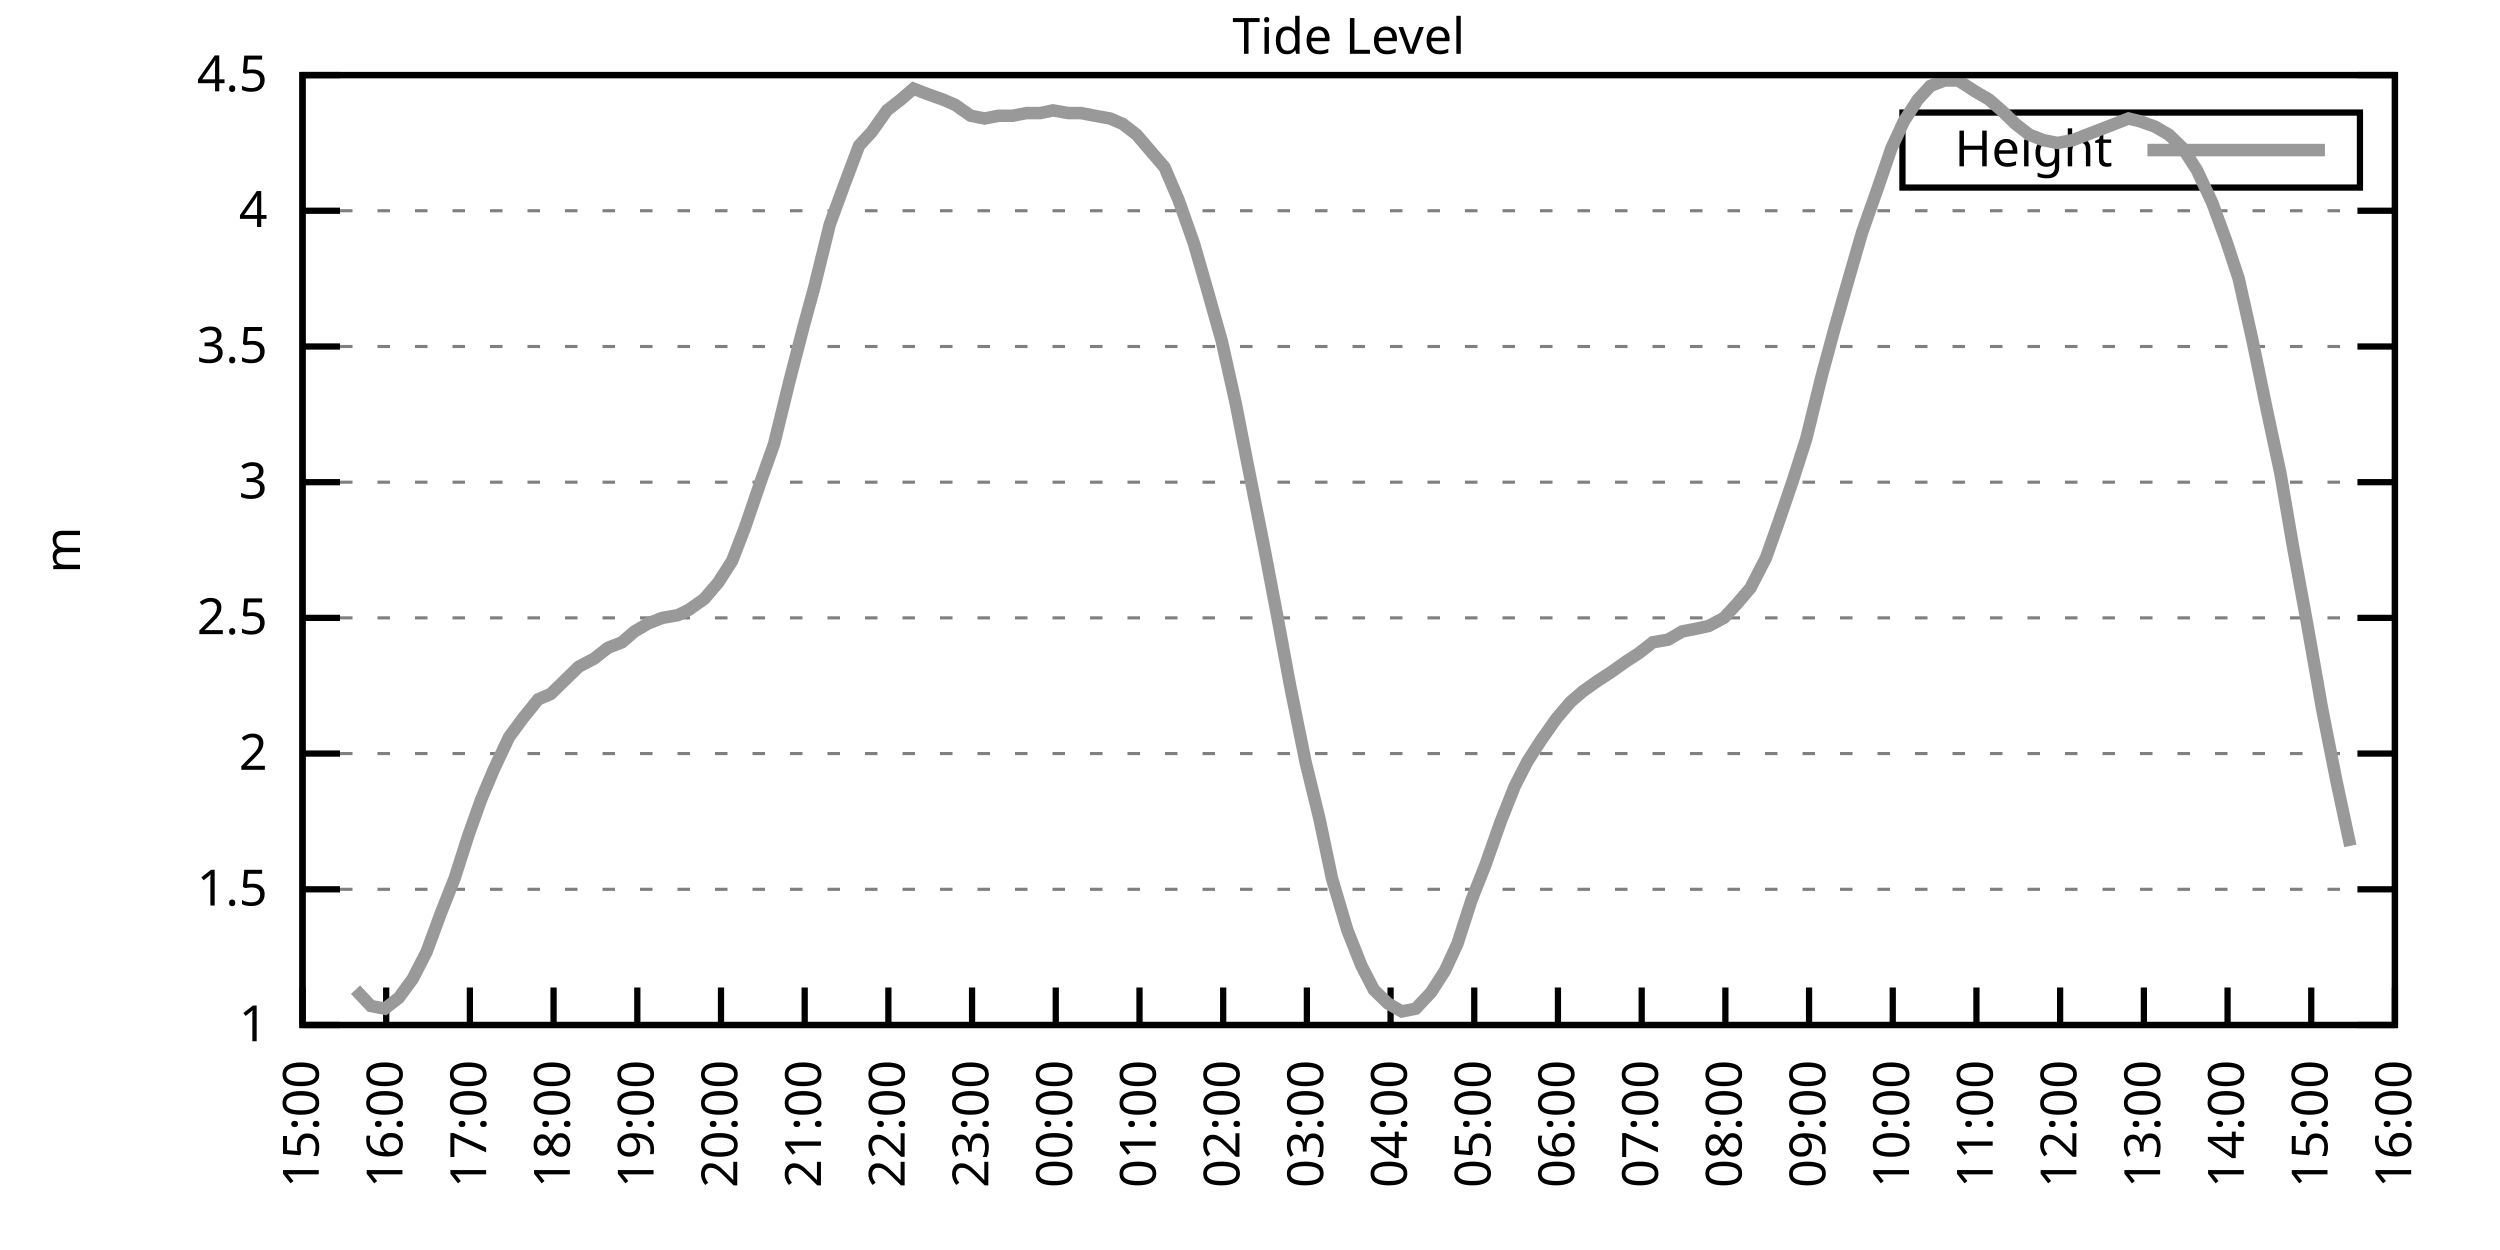
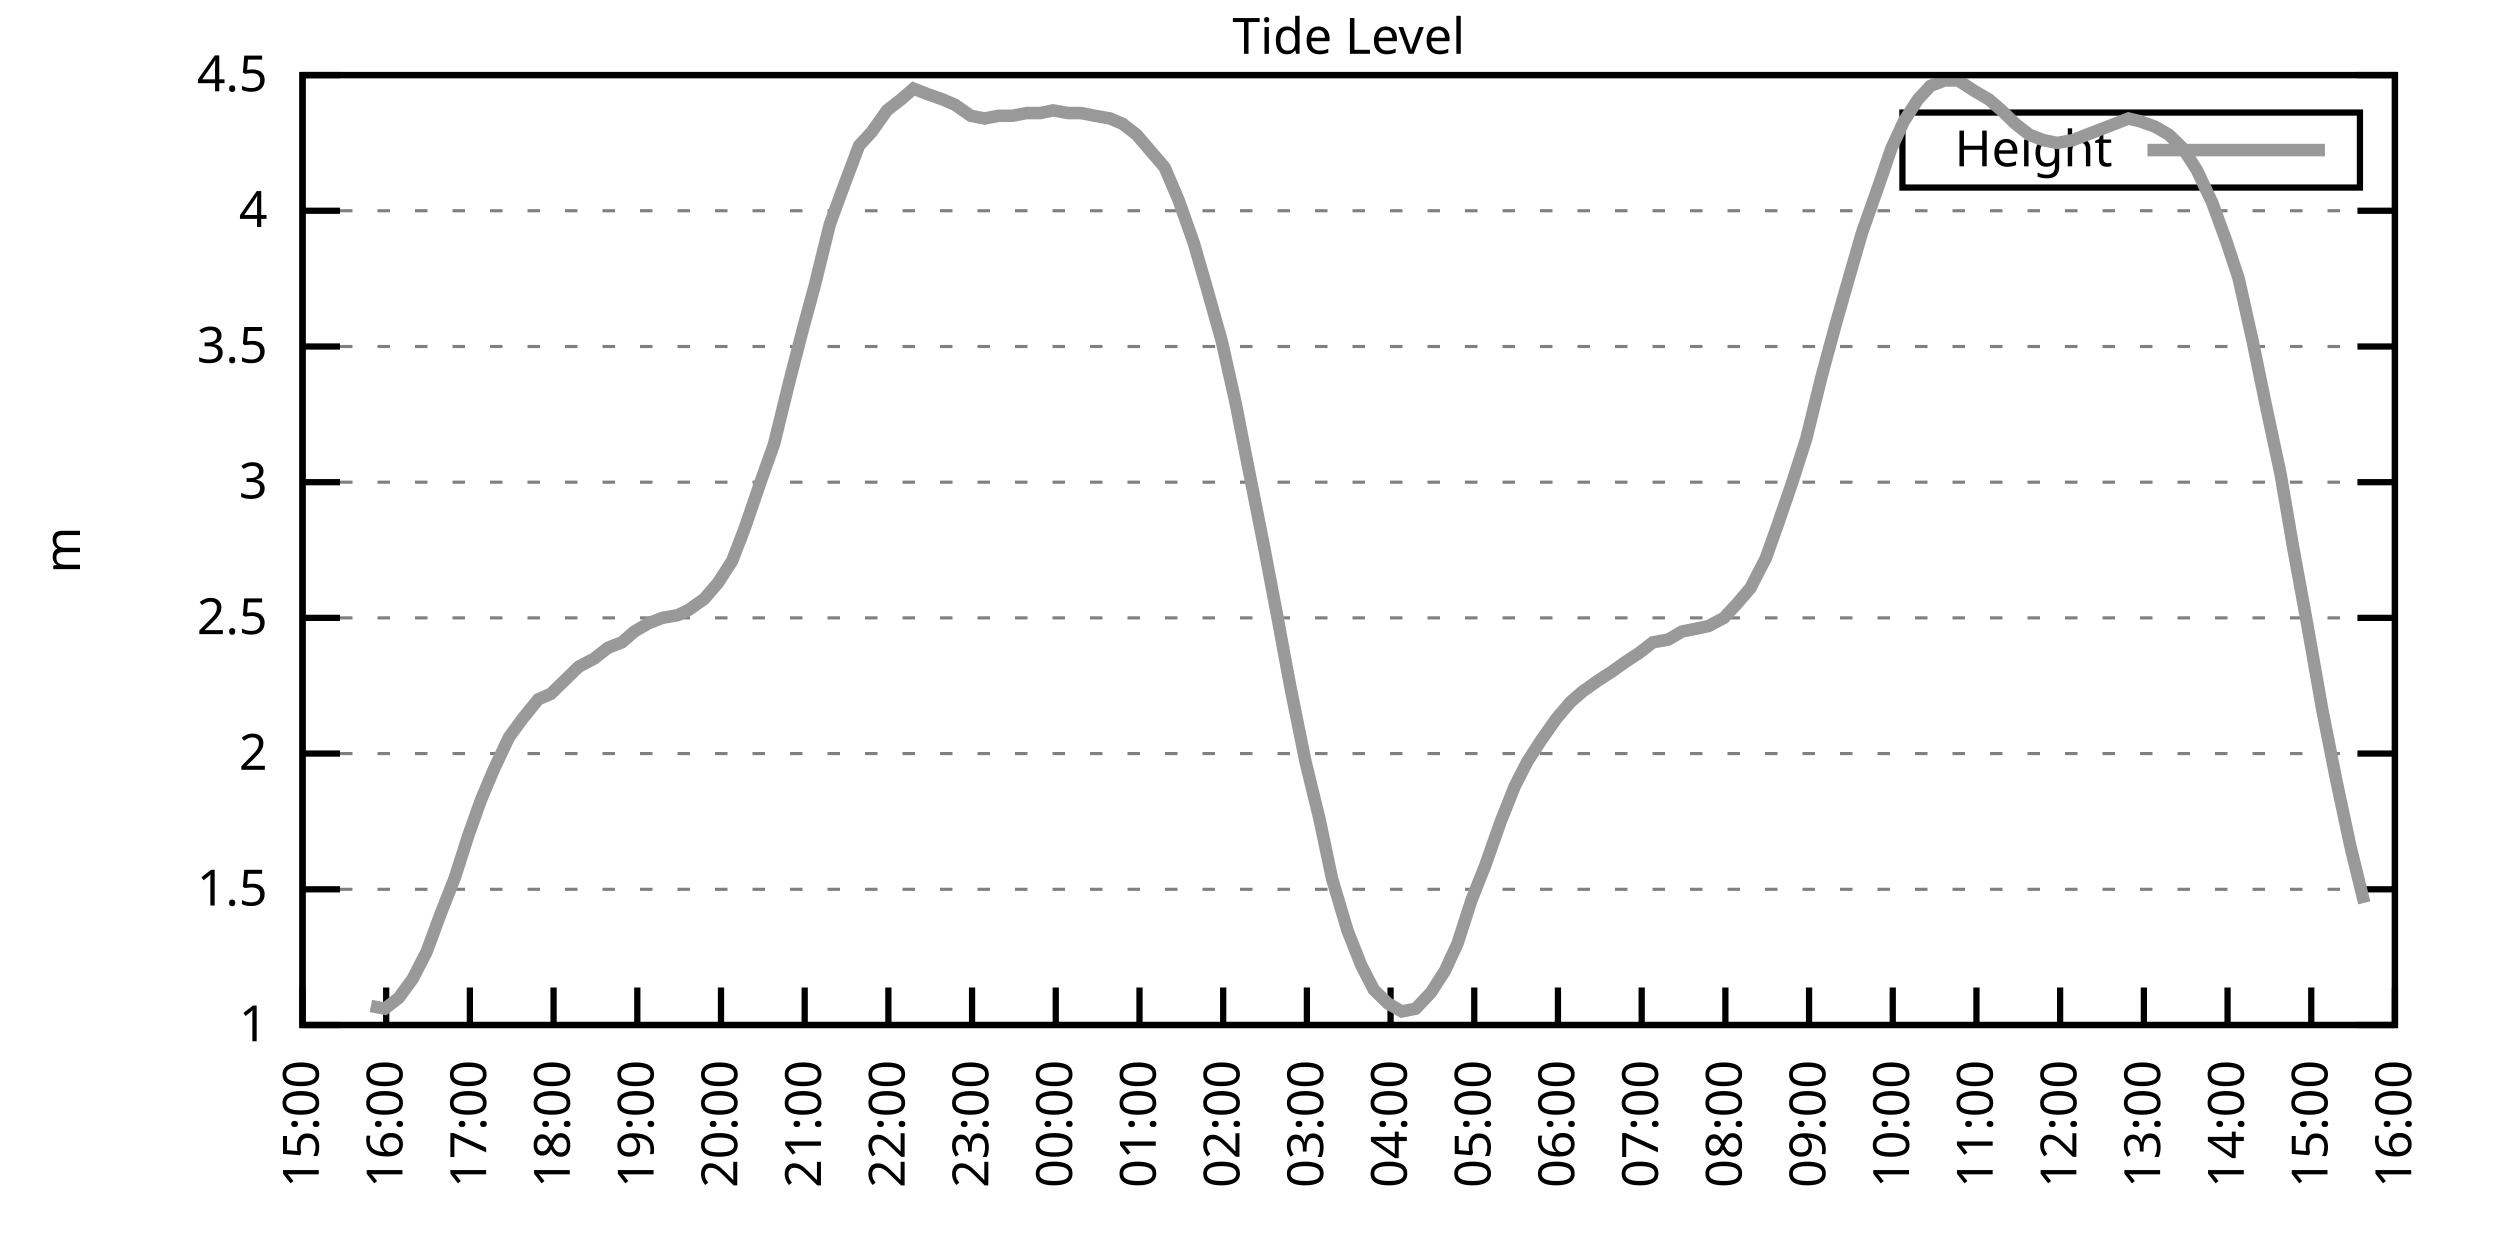
<svg xmlns="http://www.w3.org/2000/svg" xmlns:xlink="http://www.w3.org/1999/xlink" width="400" height="200" viewBox="0 0 400 200">
  <g id="gnuplot_canvas">
    <rect x="0" y="0" width="400" height="200" fill="none" />
    <defs>
      <circle id="gpDot" r="0.5" stroke-width="0.5" stroke="currentColor" />
      <path id="gpPt0" stroke-width="0.333" stroke="currentColor" d="M-1,0 h2 M0,-1 v2" />
      <path id="gpPt1" stroke-width="0.333" stroke="currentColor" d="M-1,-1 L1,1 M1,-1 L-1,1" />
      <path id="gpPt2" stroke-width="0.333" stroke="currentColor" d="M-1,0 L1,0 M0,-1 L0,1 M-1,-1 L1,1 M-1,1 L1,-1" />
      <rect id="gpPt3" stroke-width="0.333" stroke="currentColor" x="-1" y="-1" width="2" height="2" />
      <rect id="gpPt4" stroke-width="0.333" stroke="currentColor" fill="currentColor" x="-1" y="-1" width="2" height="2" />
      <circle id="gpPt5" stroke-width="0.333" stroke="currentColor" cx="0" cy="0" r="1" />
      <use xlink:href="#gpPt5" id="gpPt6" fill="currentColor" stroke="none" />
      <path id="gpPt7" stroke-width="0.333" stroke="currentColor" d="M0,-1.33 L-1.33,0.67 L1.33,0.67 z" />
      <use xlink:href="#gpPt7" id="gpPt8" fill="currentColor" stroke="none" />
      <use xlink:href="#gpPt7" id="gpPt9" stroke="currentColor" transform="rotate(180)" />
      <use xlink:href="#gpPt9" id="gpPt10" fill="currentColor" stroke="none" />
      <use xlink:href="#gpPt3" id="gpPt11" stroke="currentColor" transform="rotate(45)" />
      <use xlink:href="#gpPt11" id="gpPt12" fill="currentColor" stroke="none" />
      <path id="gpPt13" stroke-width="0.333" stroke="currentColor" d="M0,1.330 L1.265,0.411 L0.782,-1.067 L-0.782,-1.076 L-1.265,0.411 z" />
      <use xlink:href="#gpPt13" id="gpPt14" fill="currentColor" stroke="none" />
      <filter id="textbox" filterUnits="objectBoundingBox" x="0" y="0" height="1" width="1">
        <feFlood flood-color="white" flood-opacity="1" result="bgnd" />
        <feComposite in="SourceGraphic" in2="bgnd" operator="atop" />
      </filter>
      <filter id="greybox" filterUnits="objectBoundingBox" x="0" y="0" height="1" width="1">
        <feFlood flood-color="lightgrey" flood-opacity="1" result="grey" />
        <feComposite in="SourceGraphic" in2="grey" operator="atop" />
      </filter>
    </defs>
    <g fill="none" color="white" stroke="currentColor" stroke-width="1.00" stroke-linecap="butt" stroke-linejoin="miter">
</g>
    <g fill="none" color="black" stroke="currentColor" stroke-width="1.00" stroke-linecap="butt" stroke-linejoin="miter">
      <g stroke="none" shape-rendering="crispEdges">
        <polygon fill="rgb(255, 255, 255)" points="48.40,164.00 383.18,164.00 383.18,12.02 48.40,12.02 " />
      </g>
    </g>
    <g fill="none" color="black" stroke="currentColor" stroke-width="1.00" stroke-linecap="butt" stroke-linejoin="miter">
</g>
    <g fill="none" color="black" stroke="black" stroke-width="0.50" stroke-linecap="butt" stroke-linejoin="miter">
</g>
    <g fill="none" color="gray" stroke="currentColor" stroke-width="0.50" stroke-linecap="butt" stroke-linejoin="miter">
      <path stroke="gray" stroke-dasharray="2,4" class="gridline" d="M48.40,164.00 L383.19,164.00  " />
    </g>
    <g fill="none" color="gray" stroke="gray" stroke-width="1.00" stroke-linecap="butt" stroke-linejoin="miter">
</g>
    <g fill="none" color="black" stroke="currentColor" stroke-width="1.00" stroke-linecap="butt" stroke-linejoin="miter">
      <path stroke="black" d="M48.40,164.00 L54.40,164.00 M383.19,164.00 L377.19,164.00  " />
      <g transform="translate(42.80,166.60)" stroke="none" fill="black" font-family="Sans" font-size="8.00" text-anchor="end">
        <text>
          <tspan font-family="Sans"> 1</tspan>
        </text>
      </g>
    </g>
    <g fill="none" color="black" stroke="currentColor" stroke-width="1.00" stroke-linecap="butt" stroke-linejoin="miter">
</g>
    <g fill="none" color="black" stroke="black" stroke-width="0.50" stroke-linecap="butt" stroke-linejoin="miter">
</g>
    <g fill="none" color="gray" stroke="currentColor" stroke-width="0.50" stroke-linecap="butt" stroke-linejoin="miter">
      <path stroke="gray" stroke-dasharray="2,4" class="gridline" d="M48.40,142.29 L383.19,142.29  " />
    </g>
    <g fill="none" color="gray" stroke="gray" stroke-width="1.00" stroke-linecap="butt" stroke-linejoin="miter">
</g>
    <g fill="none" color="black" stroke="currentColor" stroke-width="1.00" stroke-linecap="butt" stroke-linejoin="miter">
      <path stroke="black" d="M48.40,142.29 L54.40,142.29 M383.19,142.29 L377.19,142.29  " />
      <g transform="translate(42.80,144.89)" stroke="none" fill="black" font-family="Sans" font-size="8.00" text-anchor="end">
        <text>
          <tspan font-family="Sans"> 1.5</tspan>
        </text>
      </g>
    </g>
    <g fill="none" color="black" stroke="currentColor" stroke-width="1.00" stroke-linecap="butt" stroke-linejoin="miter">
</g>
    <g fill="none" color="black" stroke="black" stroke-width="0.50" stroke-linecap="butt" stroke-linejoin="miter">
</g>
    <g fill="none" color="gray" stroke="currentColor" stroke-width="0.50" stroke-linecap="butt" stroke-linejoin="miter">
      <path stroke="gray" stroke-dasharray="2,4" class="gridline" d="M48.40,120.57 L383.19,120.57  " />
    </g>
    <g fill="none" color="gray" stroke="gray" stroke-width="1.00" stroke-linecap="butt" stroke-linejoin="miter">
</g>
    <g fill="none" color="black" stroke="currentColor" stroke-width="1.00" stroke-linecap="butt" stroke-linejoin="miter">
      <path stroke="black" d="M48.40,120.57 L54.40,120.57 M383.19,120.57 L377.19,120.57  " />
      <g transform="translate(42.80,123.17)" stroke="none" fill="black" font-family="Sans" font-size="8.00" text-anchor="end">
        <text>
          <tspan font-family="Sans"> 2</tspan>
        </text>
      </g>
    </g>
    <g fill="none" color="black" stroke="currentColor" stroke-width="1.00" stroke-linecap="butt" stroke-linejoin="miter">
</g>
    <g fill="none" color="black" stroke="black" stroke-width="0.50" stroke-linecap="butt" stroke-linejoin="miter">
</g>
    <g fill="none" color="gray" stroke="currentColor" stroke-width="0.50" stroke-linecap="butt" stroke-linejoin="miter">
      <path stroke="gray" stroke-dasharray="2,4" class="gridline" d="M48.40,98.86 L383.19,98.86  " />
    </g>
    <g fill="none" color="gray" stroke="gray" stroke-width="1.00" stroke-linecap="butt" stroke-linejoin="miter">
</g>
    <g fill="none" color="black" stroke="currentColor" stroke-width="1.00" stroke-linecap="butt" stroke-linejoin="miter">
      <path stroke="black" d="M48.40,98.86 L54.40,98.86 M383.19,98.86 L377.19,98.86  " />
      <g transform="translate(42.80,101.46)" stroke="none" fill="black" font-family="Sans" font-size="8.00" text-anchor="end">
        <text>
          <tspan font-family="Sans"> 2.5</tspan>
        </text>
      </g>
    </g>
    <g fill="none" color="black" stroke="currentColor" stroke-width="1.00" stroke-linecap="butt" stroke-linejoin="miter">
</g>
    <g fill="none" color="black" stroke="black" stroke-width="0.50" stroke-linecap="butt" stroke-linejoin="miter">
</g>
    <g fill="none" color="gray" stroke="currentColor" stroke-width="0.50" stroke-linecap="butt" stroke-linejoin="miter">
      <path stroke="gray" stroke-dasharray="2,4" class="gridline" d="M48.40,77.15 L383.19,77.15  " />
    </g>
    <g fill="none" color="gray" stroke="gray" stroke-width="1.00" stroke-linecap="butt" stroke-linejoin="miter">
</g>
    <g fill="none" color="black" stroke="currentColor" stroke-width="1.00" stroke-linecap="butt" stroke-linejoin="miter">
      <path stroke="black" d="M48.40,77.15 L54.40,77.15 M383.19,77.15 L377.19,77.15  " />
      <g transform="translate(42.80,79.75)" stroke="none" fill="black" font-family="Sans" font-size="8.00" text-anchor="end">
        <text>
          <tspan font-family="Sans"> 3</tspan>
        </text>
      </g>
    </g>
    <g fill="none" color="black" stroke="currentColor" stroke-width="1.00" stroke-linecap="butt" stroke-linejoin="miter">
</g>
    <g fill="none" color="black" stroke="black" stroke-width="0.50" stroke-linecap="butt" stroke-linejoin="miter">
</g>
    <g fill="none" color="gray" stroke="currentColor" stroke-width="0.50" stroke-linecap="butt" stroke-linejoin="miter">
      <path stroke="gray" stroke-dasharray="2,4" class="gridline" d="M48.40,55.44 L383.19,55.44  " />
    </g>
    <g fill="none" color="gray" stroke="gray" stroke-width="1.00" stroke-linecap="butt" stroke-linejoin="miter">
</g>
    <g fill="none" color="black" stroke="currentColor" stroke-width="1.00" stroke-linecap="butt" stroke-linejoin="miter">
      <path stroke="black" d="M48.40,55.44 L54.40,55.44 M383.19,55.44 L377.19,55.44  " />
      <g transform="translate(42.80,58.04)" stroke="none" fill="black" font-family="Sans" font-size="8.00" text-anchor="end">
        <text>
          <tspan font-family="Sans"> 3.5</tspan>
        </text>
      </g>
    </g>
    <g fill="none" color="black" stroke="currentColor" stroke-width="1.00" stroke-linecap="butt" stroke-linejoin="miter">
</g>
    <g fill="none" color="black" stroke="black" stroke-width="0.50" stroke-linecap="butt" stroke-linejoin="miter">
</g>
    <g fill="none" color="gray" stroke="currentColor" stroke-width="0.50" stroke-linecap="butt" stroke-linejoin="miter">
      <path stroke="gray" stroke-dasharray="2,4" class="gridline" d="M48.40,33.72 L383.19,33.72  " />
    </g>
    <g fill="none" color="gray" stroke="gray" stroke-width="1.00" stroke-linecap="butt" stroke-linejoin="miter">
</g>
    <g fill="none" color="black" stroke="currentColor" stroke-width="1.00" stroke-linecap="butt" stroke-linejoin="miter">
      <path stroke="black" d="M48.40,33.72 L54.40,33.72 M383.19,33.72 L377.19,33.72  " />
      <g transform="translate(42.80,36.32)" stroke="none" fill="black" font-family="Sans" font-size="8.00" text-anchor="end">
        <text>
          <tspan font-family="Sans"> 4</tspan>
        </text>
      </g>
    </g>
    <g fill="none" color="black" stroke="currentColor" stroke-width="1.00" stroke-linecap="butt" stroke-linejoin="miter">
</g>
    <g fill="none" color="black" stroke="black" stroke-width="0.50" stroke-linecap="butt" stroke-linejoin="miter">
</g>
    <g fill="none" color="gray" stroke="currentColor" stroke-width="0.50" stroke-linecap="butt" stroke-linejoin="miter">
      <path stroke="gray" stroke-dasharray="2,4" class="gridline" d="M48.40,12.01 L383.19,12.01  " />
    </g>
    <g fill="none" color="gray" stroke="gray" stroke-width="1.00" stroke-linecap="butt" stroke-linejoin="miter">
</g>
    <g fill="none" color="black" stroke="currentColor" stroke-width="1.00" stroke-linecap="butt" stroke-linejoin="miter">
      <path stroke="black" d="M48.40,12.01 L54.40,12.01 M383.19,12.01 L377.19,12.01  " />
      <g transform="translate(42.80,14.61)" stroke="none" fill="black" font-family="Sans" font-size="8.00" text-anchor="end">
        <text>
          <tspan font-family="Sans"> 4.5</tspan>
        </text>
      </g>
    </g>
    <g fill="none" color="black" stroke="currentColor" stroke-width="1.00" stroke-linecap="butt" stroke-linejoin="miter">
      <path stroke="black" d="M48.40,164.00 L48.40,158.00  " />
      <g transform="translate(51.00,169.60) rotate(270.00)" stroke="none" fill="black" font-family="Sans" font-size="8.00" text-anchor="end">
        <text>
          <tspan font-family="Sans">15:00</tspan>
        </text>
      </g>
    </g>
    <g fill="none" color="black" stroke="currentColor" stroke-width="1.00" stroke-linecap="butt" stroke-linejoin="miter">
      <path stroke="black" d="M61.79,164.00 L61.79,158.00  " />
      <g transform="translate(64.39,169.60) rotate(270.00)" stroke="none" fill="black" font-family="Sans" font-size="8.00" text-anchor="end">
        <text>
          <tspan font-family="Sans">16:00</tspan>
        </text>
      </g>
    </g>
    <g fill="none" color="black" stroke="currentColor" stroke-width="1.00" stroke-linecap="butt" stroke-linejoin="miter">
      <path stroke="black" d="M75.18,164.00 L75.18,158.00  " />
      <g transform="translate(77.78,169.60) rotate(270.00)" stroke="none" fill="black" font-family="Sans" font-size="8.00" text-anchor="end">
        <text>
          <tspan font-family="Sans">17:00</tspan>
        </text>
      </g>
    </g>
    <g fill="none" color="black" stroke="currentColor" stroke-width="1.00" stroke-linecap="butt" stroke-linejoin="miter">
      <path stroke="black" d="M88.57,164.00 L88.57,158.00  " />
      <g transform="translate(91.17,169.60) rotate(270.00)" stroke="none" fill="black" font-family="Sans" font-size="8.00" text-anchor="end">
        <text>
          <tspan font-family="Sans">18:00</tspan>
        </text>
      </g>
    </g>
    <g fill="none" color="black" stroke="currentColor" stroke-width="1.00" stroke-linecap="butt" stroke-linejoin="miter">
      <path stroke="black" d="M101.97,164.00 L101.97,158.00  " />
      <g transform="translate(104.57,169.60) rotate(270.00)" stroke="none" fill="black" font-family="Sans" font-size="8.00" text-anchor="end">
        <text>
          <tspan font-family="Sans">19:00</tspan>
        </text>
      </g>
    </g>
    <g fill="none" color="black" stroke="currentColor" stroke-width="1.00" stroke-linecap="butt" stroke-linejoin="miter">
      <path stroke="black" d="M115.36,164.00 L115.36,158.00  " />
      <g transform="translate(117.96,169.60) rotate(270.00)" stroke="none" fill="black" font-family="Sans" font-size="8.00" text-anchor="end">
        <text>
          <tspan font-family="Sans">20:00</tspan>
        </text>
      </g>
    </g>
    <g fill="none" color="black" stroke="currentColor" stroke-width="1.00" stroke-linecap="butt" stroke-linejoin="miter">
      <path stroke="black" d="M128.75,164.00 L128.75,158.00  " />
      <g transform="translate(131.35,169.60) rotate(270.00)" stroke="none" fill="black" font-family="Sans" font-size="8.00" text-anchor="end">
        <text>
          <tspan font-family="Sans">21:00</tspan>
        </text>
      </g>
    </g>
    <g fill="none" color="black" stroke="currentColor" stroke-width="1.00" stroke-linecap="butt" stroke-linejoin="miter">
      <path stroke="black" d="M142.14,164.00 L142.14,158.00  " />
      <g transform="translate(144.74,169.60) rotate(270.00)" stroke="none" fill="black" font-family="Sans" font-size="8.00" text-anchor="end">
        <text>
          <tspan font-family="Sans">22:00</tspan>
        </text>
      </g>
    </g>
    <g fill="none" color="black" stroke="currentColor" stroke-width="1.00" stroke-linecap="butt" stroke-linejoin="miter">
      <path stroke="black" d="M155.53,164.00 L155.53,158.00  " />
      <g transform="translate(158.13,169.60) rotate(270.00)" stroke="none" fill="black" font-family="Sans" font-size="8.00" text-anchor="end">
        <text>
          <tspan font-family="Sans">23:00</tspan>
        </text>
      </g>
    </g>
    <g fill="none" color="black" stroke="currentColor" stroke-width="1.00" stroke-linecap="butt" stroke-linejoin="miter">
      <path stroke="black" d="M168.92,164.00 L168.92,158.00  " />
      <g transform="translate(171.52,169.60) rotate(270.00)" stroke="none" fill="black" font-family="Sans" font-size="8.00" text-anchor="end">
        <text>
          <tspan font-family="Sans">00:00</tspan>
        </text>
      </g>
    </g>
    <g fill="none" color="black" stroke="currentColor" stroke-width="1.00" stroke-linecap="butt" stroke-linejoin="miter">
      <path stroke="black" d="M182.32,164.00 L182.32,158.00  " />
      <g transform="translate(184.92,169.60) rotate(270.00)" stroke="none" fill="black" font-family="Sans" font-size="8.00" text-anchor="end">
        <text>
          <tspan font-family="Sans">01:00</tspan>
        </text>
      </g>
    </g>
    <g fill="none" color="black" stroke="currentColor" stroke-width="1.00" stroke-linecap="butt" stroke-linejoin="miter">
      <path stroke="black" d="M195.71,164.00 L195.71,158.00  " />
      <g transform="translate(198.31,169.60) rotate(270.00)" stroke="none" fill="black" font-family="Sans" font-size="8.00" text-anchor="end">
        <text>
          <tspan font-family="Sans">02:00</tspan>
        </text>
      </g>
    </g>
    <g fill="none" color="black" stroke="currentColor" stroke-width="1.00" stroke-linecap="butt" stroke-linejoin="miter">
      <path stroke="black" d="M209.10,164.00 L209.10,158.00  " />
      <g transform="translate(211.70,169.60) rotate(270.00)" stroke="none" fill="black" font-family="Sans" font-size="8.00" text-anchor="end">
        <text>
          <tspan font-family="Sans">03:00</tspan>
        </text>
      </g>
    </g>
    <g fill="none" color="black" stroke="currentColor" stroke-width="1.00" stroke-linecap="butt" stroke-linejoin="miter">
      <path stroke="black" d="M222.49,164.00 L222.49,158.00  " />
      <g transform="translate(225.09,169.60) rotate(270.00)" stroke="none" fill="black" font-family="Sans" font-size="8.00" text-anchor="end">
        <text>
          <tspan font-family="Sans">04:00</tspan>
        </text>
      </g>
    </g>
    <g fill="none" color="black" stroke="currentColor" stroke-width="1.00" stroke-linecap="butt" stroke-linejoin="miter">
      <path stroke="black" d="M235.88,164.00 L235.88,158.00  " />
      <g transform="translate(238.48,169.60) rotate(270.00)" stroke="none" fill="black" font-family="Sans" font-size="8.00" text-anchor="end">
        <text>
          <tspan font-family="Sans">05:00</tspan>
        </text>
      </g>
    </g>
    <g fill="none" color="black" stroke="currentColor" stroke-width="1.00" stroke-linecap="butt" stroke-linejoin="miter">
      <path stroke="black" d="M249.27,164.00 L249.27,158.00  " />
      <g transform="translate(251.87,169.60) rotate(270.00)" stroke="none" fill="black" font-family="Sans" font-size="8.00" text-anchor="end">
        <text>
          <tspan font-family="Sans">06:00</tspan>
        </text>
      </g>
    </g>
    <g fill="none" color="black" stroke="currentColor" stroke-width="1.00" stroke-linecap="butt" stroke-linejoin="miter">
      <path stroke="black" d="M262.67,164.00 L262.67,158.00  " />
      <g transform="translate(265.27,169.60) rotate(270.00)" stroke="none" fill="black" font-family="Sans" font-size="8.00" text-anchor="end">
        <text>
          <tspan font-family="Sans">07:00</tspan>
        </text>
      </g>
    </g>
    <g fill="none" color="black" stroke="currentColor" stroke-width="1.00" stroke-linecap="butt" stroke-linejoin="miter">
      <path stroke="black" d="M276.06,164.00 L276.06,158.00  " />
      <g transform="translate(278.66,169.60) rotate(270.00)" stroke="none" fill="black" font-family="Sans" font-size="8.00" text-anchor="end">
        <text>
          <tspan font-family="Sans">08:00</tspan>
        </text>
      </g>
    </g>
    <g fill="none" color="black" stroke="currentColor" stroke-width="1.00" stroke-linecap="butt" stroke-linejoin="miter">
      <path stroke="black" d="M289.45,164.00 L289.45,158.00  " />
      <g transform="translate(292.05,169.60) rotate(270.00)" stroke="none" fill="black" font-family="Sans" font-size="8.00" text-anchor="end">
        <text>
          <tspan font-family="Sans">09:00</tspan>
        </text>
      </g>
    </g>
    <g fill="none" color="black" stroke="currentColor" stroke-width="1.00" stroke-linecap="butt" stroke-linejoin="miter">
      <path stroke="black" d="M302.84,164.00 L302.84,158.00  " />
      <g transform="translate(305.44,169.60) rotate(270.00)" stroke="none" fill="black" font-family="Sans" font-size="8.00" text-anchor="end">
        <text>
          <tspan font-family="Sans">10:00</tspan>
        </text>
      </g>
    </g>
    <g fill="none" color="black" stroke="currentColor" stroke-width="1.00" stroke-linecap="butt" stroke-linejoin="miter">
      <path stroke="black" d="M316.23,164.00 L316.23,158.00  " />
      <g transform="translate(318.83,169.60) rotate(270.00)" stroke="none" fill="black" font-family="Sans" font-size="8.00" text-anchor="end">
        <text>
          <tspan font-family="Sans">11:00</tspan>
        </text>
      </g>
    </g>
    <g fill="none" color="black" stroke="currentColor" stroke-width="1.00" stroke-linecap="butt" stroke-linejoin="miter">
      <path stroke="black" d="M329.62,164.00 L329.62,158.00  " />
      <g transform="translate(332.22,169.60) rotate(270.00)" stroke="none" fill="black" font-family="Sans" font-size="8.00" text-anchor="end">
        <text>
          <tspan font-family="Sans">12:00</tspan>
        </text>
      </g>
    </g>
    <g fill="none" color="black" stroke="currentColor" stroke-width="1.00" stroke-linecap="butt" stroke-linejoin="miter">
      <path stroke="black" d="M343.02,164.00 L343.02,158.00  " />
      <g transform="translate(345.62,169.60) rotate(270.00)" stroke="none" fill="black" font-family="Sans" font-size="8.00" text-anchor="end">
        <text>
          <tspan font-family="Sans">13:00</tspan>
        </text>
      </g>
    </g>
    <g fill="none" color="black" stroke="currentColor" stroke-width="1.00" stroke-linecap="butt" stroke-linejoin="miter">
      <path stroke="black" d="M356.41,164.00 L356.41,158.00  " />
      <g transform="translate(359.01,169.60) rotate(270.00)" stroke="none" fill="black" font-family="Sans" font-size="8.00" text-anchor="end">
        <text>
          <tspan font-family="Sans">14:00</tspan>
        </text>
      </g>
    </g>
    <g fill="none" color="black" stroke="currentColor" stroke-width="1.00" stroke-linecap="butt" stroke-linejoin="miter">
      <path stroke="black" d="M369.80,164.00 L369.80,158.00  " />
      <g transform="translate(372.40,169.60) rotate(270.00)" stroke="none" fill="black" font-family="Sans" font-size="8.00" text-anchor="end">
        <text>
          <tspan font-family="Sans">15:00</tspan>
        </text>
      </g>
    </g>
    <g fill="none" color="black" stroke="currentColor" stroke-width="1.00" stroke-linecap="butt" stroke-linejoin="miter">
      <path stroke="black" d="M383.19,164.00 L383.19,158.00  " />
      <g transform="translate(385.79,169.60) rotate(270.00)" stroke="none" fill="black" font-family="Sans" font-size="8.00" text-anchor="end">
        <text>
          <tspan font-family="Sans">16:00</tspan>
        </text>
      </g>
    </g>
    <g fill="none" color="black" stroke="currentColor" stroke-width="1.00" stroke-linecap="butt" stroke-linejoin="miter">
</g>
    <g fill="none" color="black" stroke="currentColor" stroke-width="1.00" stroke-linecap="butt" stroke-linejoin="miter">
      <path stroke="black" d="M48.40,12.01 L48.40,164.00 L383.19,164.00 L383.19,12.01 L48.40,12.01 Z  " />
    </g>
    <g fill="none" color="black" stroke="currentColor" stroke-width="1.00" stroke-linecap="butt" stroke-linejoin="miter">
</g>
    <g fill="none" color="black" stroke="currentColor" stroke-width="1.00" stroke-linecap="butt" stroke-linejoin="miter">
      <path stroke="black" d="M304.39,30.01 L304.39,18.01 L377.59,18.01 L377.59,30.01 L304.39,30.01 Z  " />
    </g>
    <g id="Tide_level_plot_1">
      <g fill="none" color="white" stroke="black" stroke-width="2.00" stroke-linecap="butt" stroke-linejoin="miter">
</g>
      <g fill="none" color="black" stroke="currentColor" stroke-width="2.00" stroke-linecap="butt" stroke-linejoin="miter">
        <g transform="translate(337.99,26.61)" stroke="none" fill="black" font-family="Sans" font-size="8.00" text-anchor="end">
          <text>
            <tspan font-family="Sans">Height</tspan>
          </text>
        </g>
      </g>
      <g fill="none" color="black" stroke="currentColor" stroke-width="2.00" stroke-linecap="butt" stroke-linejoin="miter">
-         <path stroke="rgb(153, 153, 153)" d="M343.59,24.01 L371.99,24.01 M56.88,158.35 L59.34,160.96 L61.57,161.39 L63.80,159.66 L66.03,156.62 L68.26,152.28   L70.50,146.20 L72.73,140.55 L74.96,133.60 L76.97,127.96 L78.98,123.18 L81.43,117.97 L83.66,114.93 L86.12,111.89   L88.13,111.02 L90.36,108.85 L92.59,106.68 L95.05,105.38 L97.28,103.64 L99.51,102.77 L101.52,101.03 L103.75,99.73   L105.98,98.86 L108.44,98.43 L110.22,97.56 L112.68,95.82 L114.91,93.22 L117.14,89.74 L119.15,84.53 L121.83,76.71   L123.84,71.07 L126.29,61.08 L128.53,52.40 L130.31,45.88 L132.77,35.89 L135.00,29.81 L137.45,23.30 L139.46,21.13   L141.92,17.66 L144.15,15.92 L146.16,14.18 L148.39,15.05 L150.85,15.92 L152.85,16.79 L155.31,18.52 L157.54,18.96   L159.77,18.52 L162.01,18.52 L164.24,18.09 L166.47,18.09 L168.48,17.66 L170.93,18.09 L172.94,18.09 L175.17,18.52   L177.63,18.96 L179.64,19.83 L181.87,21.56 L184.10,24.17 L186.33,26.77 L188.57,31.99 L191.02,38.93 L193.03,45.88   L195.48,54.57 L197.72,64.56 L199.50,73.67 L202.18,87.14 L204.41,98.86 L206.42,109.72 L208.88,121.88 L211.11,131.00   L213.12,140.55 L215.57,148.80 L217.80,154.45 L219.81,158.35 L222.04,160.53 L224.28,161.83 L226.51,161.39 L228.96,158.79   L231.20,155.31 L233.20,150.97 L235.44,144.02 L237.67,138.38 L240.12,131.43 L242.36,125.79 L244.36,121.88 L246.60,118.40   L249.05,114.93 L251.28,112.32 L253.29,110.59 L255.75,108.85 L257.76,107.55 L260.21,105.81 L262.22,104.51 L264.45,102.77   L266.91,102.34 L269.14,101.03 L271.37,100.60 L273.38,100.16 L275.83,98.86 L277.84,96.69 L280.07,94.08 L282.53,89.31   L284.54,83.66 L286.77,77.15 L289.00,70.20 L291.46,60.21 L293.69,51.96 L295.92,44.15 L297.93,37.20 L300.39,30.25   L302.62,23.73 L304.63,19.39 L306.86,15.92 L308.87,13.75 L311.10,12.88 L313.33,12.88 L316.01,14.62 L318.24,15.92   L320.25,17.66 L322.48,19.83 L324.71,21.56 L326.95,22.43 L329.18,22.87 L331.63,22.43 L333.86,21.56 L336.10,20.70   L338.33,19.83 L340.56,18.96 L342.35,19.39 L344.80,20.26 L347.03,21.56 L349.26,23.73 L351.50,27.21 L353.95,32.42   L356.18,38.50 L358.19,44.58 L360.42,54.57 L362.66,65.42 L364.89,75.85 L366.90,87.57 L369.13,99.73 L371.58,113.63   L373.82,124.92 L376.05,135.34  " />
+         <path stroke="rgb(153, 153, 153)" d="M343.59,24.01 L371.99,24.01 M59.34,160.96 L61.57,161.39 L63.80,159.66 L66.03,156.62 L68.26,152.28 L70.50,146.20   L72.73,140.55 L74.96,133.60 L76.97,127.96 L78.98,123.18 L81.43,117.97 L83.66,114.93 L86.12,111.89 L88.13,111.02   L90.36,108.85 L92.59,106.68 L95.05,105.38 L97.28,103.64 L99.51,102.77 L101.52,101.03 L103.75,99.73 L105.98,98.86   L108.44,98.43 L110.22,97.56 L112.68,95.82 L114.91,93.22 L117.14,89.74 L119.15,84.53 L121.83,76.71 L123.84,71.07   L126.29,61.08 L128.53,52.40 L130.31,45.88 L132.77,35.89 L135.00,29.81 L137.45,23.30 L139.46,21.13 L141.92,17.66   L144.15,15.92 L146.16,14.18 L148.39,15.05 L150.85,15.92 L152.85,16.79 L155.31,18.52 L157.54,18.96 L159.77,18.52   L162.01,18.52 L164.24,18.09 L166.47,18.09 L168.48,17.66 L170.93,18.09 L172.94,18.09 L175.17,18.52 L177.63,18.96   L179.64,19.83 L181.87,21.56 L184.10,24.17 L186.33,26.77 L188.57,31.99 L191.02,38.93 L193.03,45.88 L195.48,54.57   L197.72,64.56 L199.50,73.67 L202.18,87.14 L204.41,98.86 L206.42,109.72 L208.88,121.88 L211.11,131.00 L213.12,140.55   L215.57,148.80 L217.80,154.45 L219.81,158.35 L222.04,160.53 L224.28,161.83 L226.51,161.39 L228.96,158.79 L231.20,155.31   L233.20,150.97 L235.44,144.02 L237.67,138.38 L240.12,131.43 L242.36,125.79 L244.36,121.88 L246.60,118.40 L249.05,114.93   L251.28,112.32 L253.29,110.59 L255.75,108.85 L257.76,107.55 L260.21,105.81 L262.22,104.51 L264.45,102.77 L266.91,102.34   L269.14,101.03 L271.37,100.60 L273.38,100.16 L275.83,98.86 L277.84,96.69 L280.07,94.08 L282.53,89.31 L284.54,83.66   L286.77,77.15 L289.00,70.20 L291.46,60.21 L293.69,51.96 L295.92,44.15 L297.93,37.20 L300.39,30.25 L302.62,23.73   L304.63,19.39 L306.86,15.92 L308.87,13.75 L311.10,12.88 L313.33,12.88 L316.01,14.62 L318.24,15.92 L320.25,17.66   L322.48,19.83 L324.71,21.56 L326.95,22.43 L329.18,22.87 L331.63,22.43 L333.86,21.56 L336.10,20.70 L338.33,19.83   L340.56,18.96 L342.35,19.39 L344.80,20.26 L347.03,21.56 L349.26,23.73 L351.50,27.21 L353.95,32.42 L356.18,38.50   L358.19,44.58 L360.42,54.57 L362.66,65.42 L364.89,75.85 L366.90,87.57 L369.13,99.73 L371.58,113.63 L373.82,124.92   L376.05,135.34 L378.28,144.46  " />
      </g>
    </g>
    <g fill="none" color="black" stroke="currentColor" stroke-width="2.00" stroke-linecap="butt" stroke-linejoin="miter">
</g>
    <g fill="none" color="black" stroke="black" stroke-width="1.00" stroke-linecap="butt" stroke-linejoin="miter">
</g>
    <g fill="none" color="black" stroke="currentColor" stroke-width="1.00" stroke-linecap="butt" stroke-linejoin="miter">
      <path stroke="black" d="M48.40,12.01 L48.40,164.00 L383.19,164.00 L383.19,12.01 L48.40,12.01 Z  " />
      <g transform="translate(12.80,88.01) rotate(270.00)" stroke="none" fill="black" font-family="Sans" font-size="8.00" text-anchor="middle">
        <text>
          <tspan font-family="Sans">m</tspan>
        </text>
      </g>
    </g>
    <g fill="none" color="black" stroke="currentColor" stroke-width="1.00" stroke-linecap="butt" stroke-linejoin="miter">
</g>
    <g fill="none" color="black" stroke="currentColor" stroke-width="1.00" stroke-linecap="butt" stroke-linejoin="miter">
      <g transform="translate(215.79,8.61)" stroke="none" fill="black" font-family="Sans" font-size="8.00" text-anchor="middle">
        <text>
          <tspan font-family="Sans">Tide Level</tspan>
        </text>
      </g>
    </g>
    <g fill="none" color="black" stroke="currentColor" stroke-width="1.00" stroke-linecap="butt" stroke-linejoin="miter">
</g>
  </g>
</svg>
